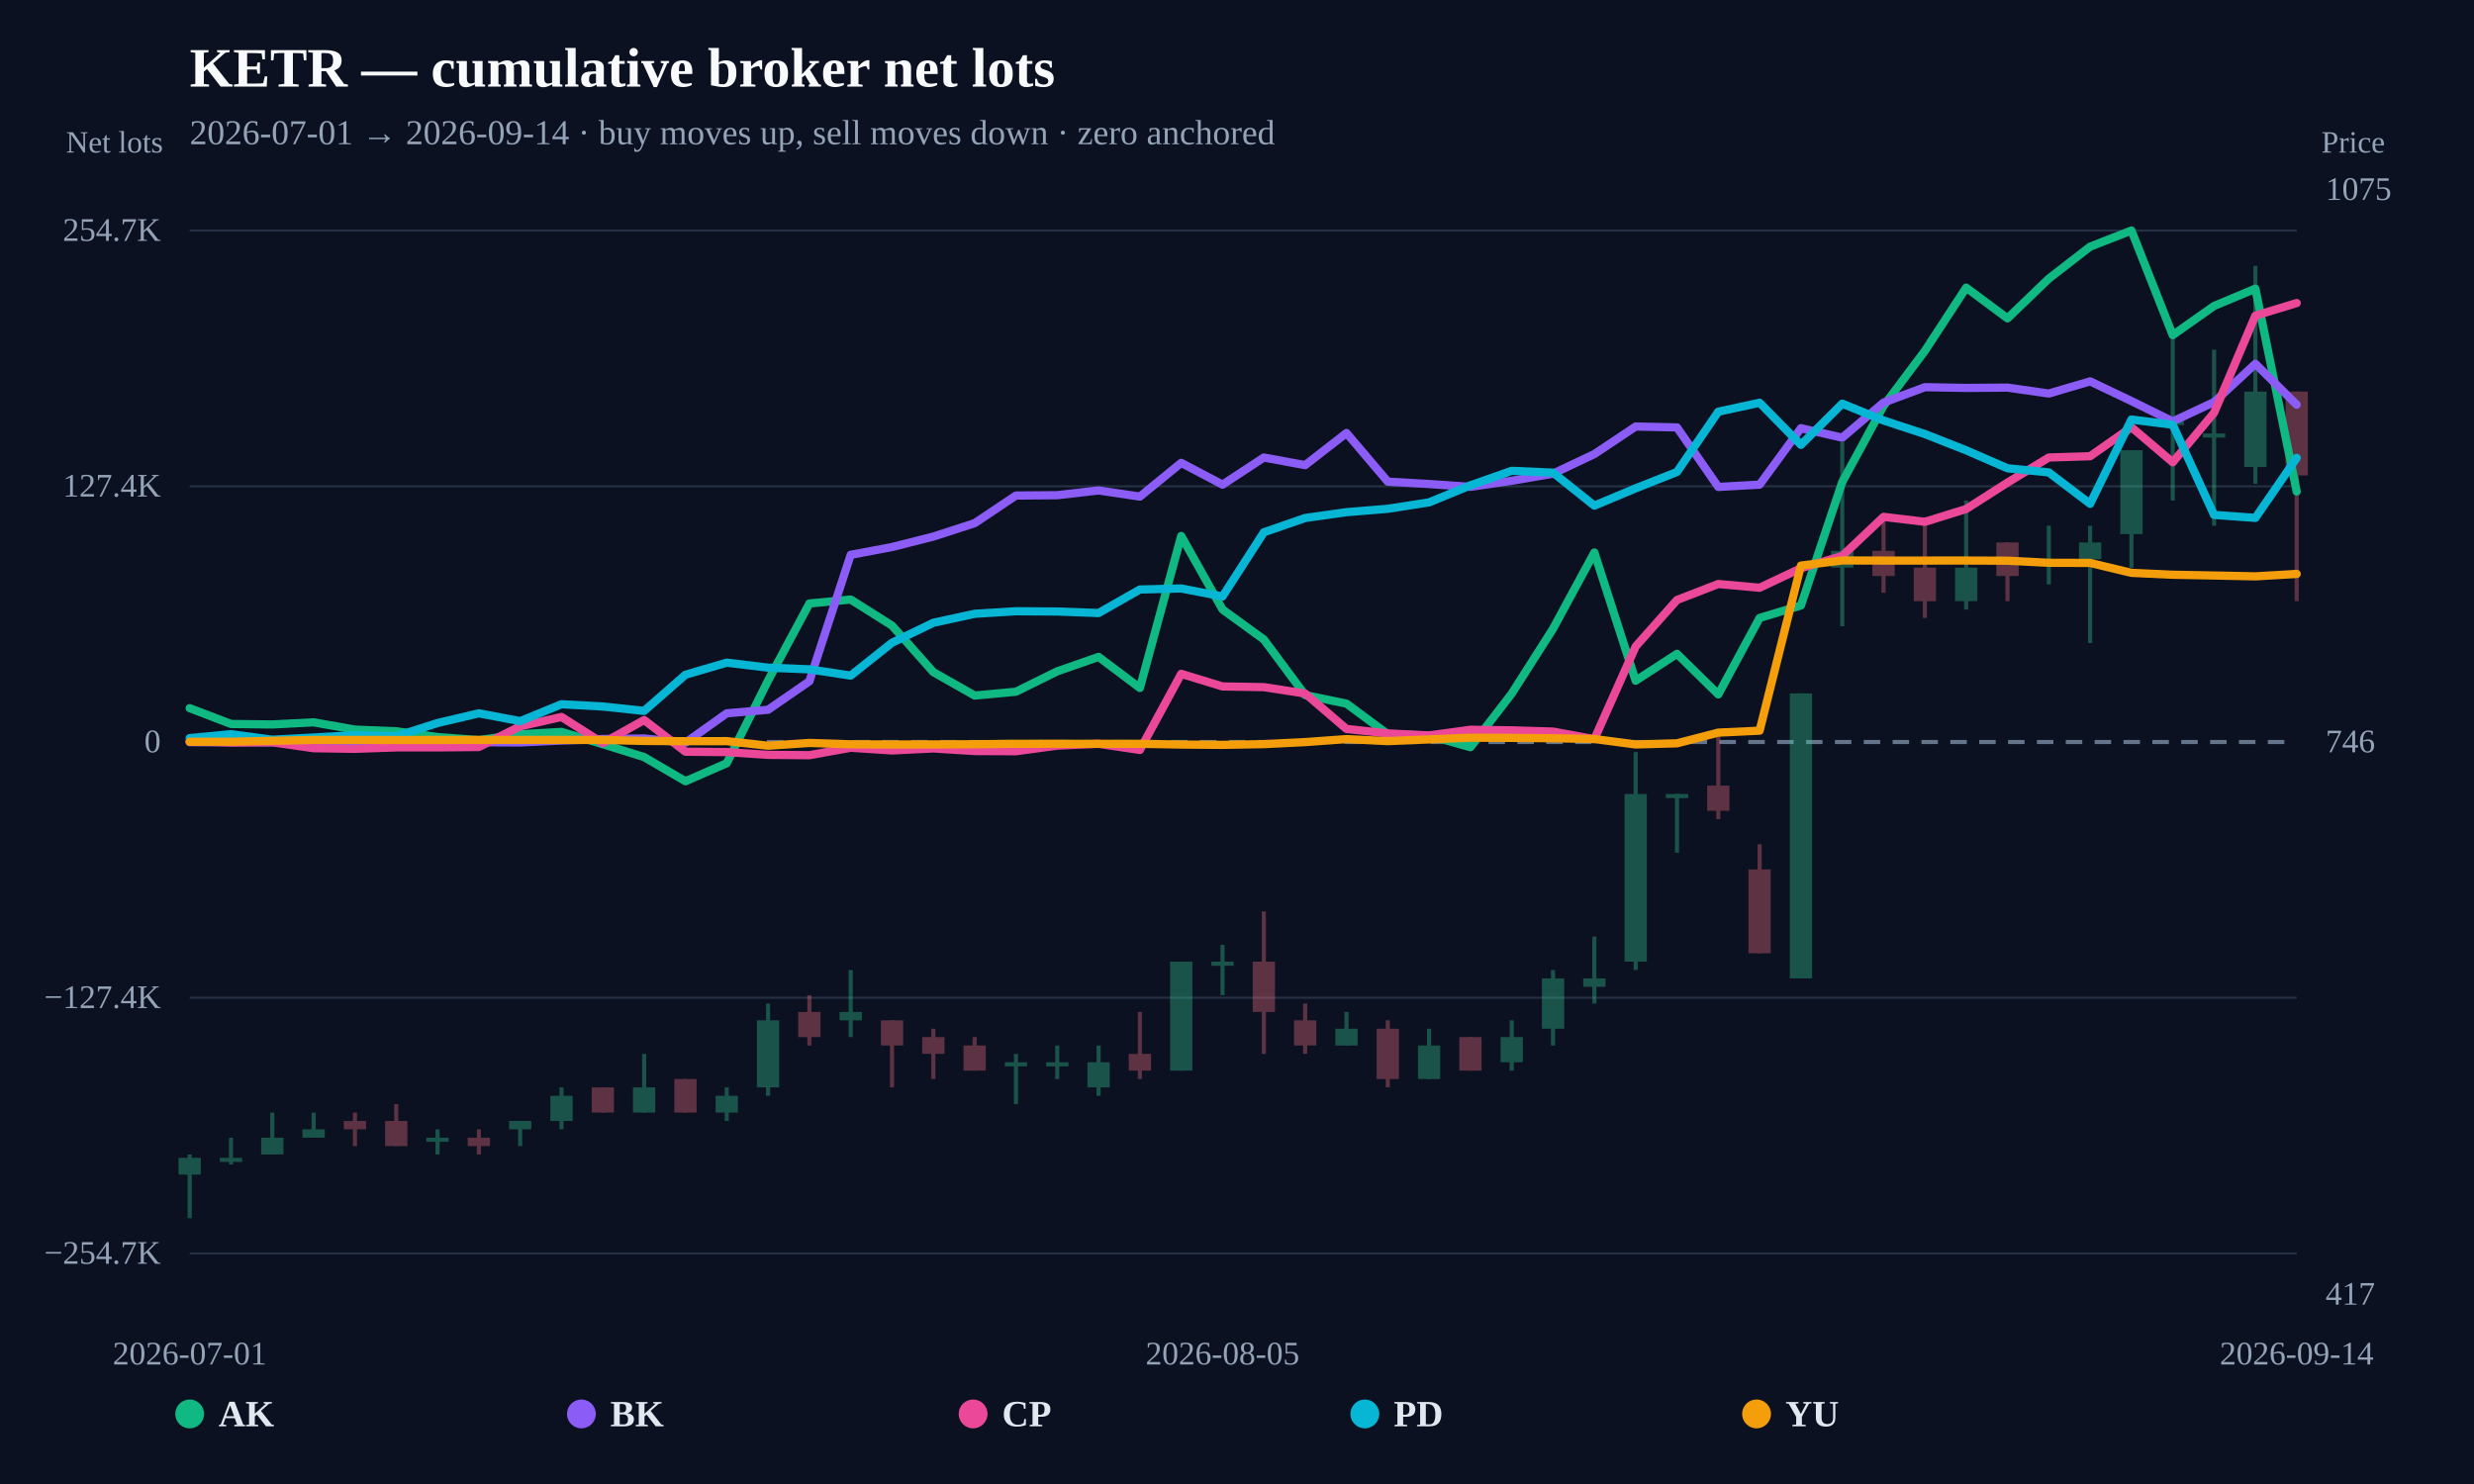
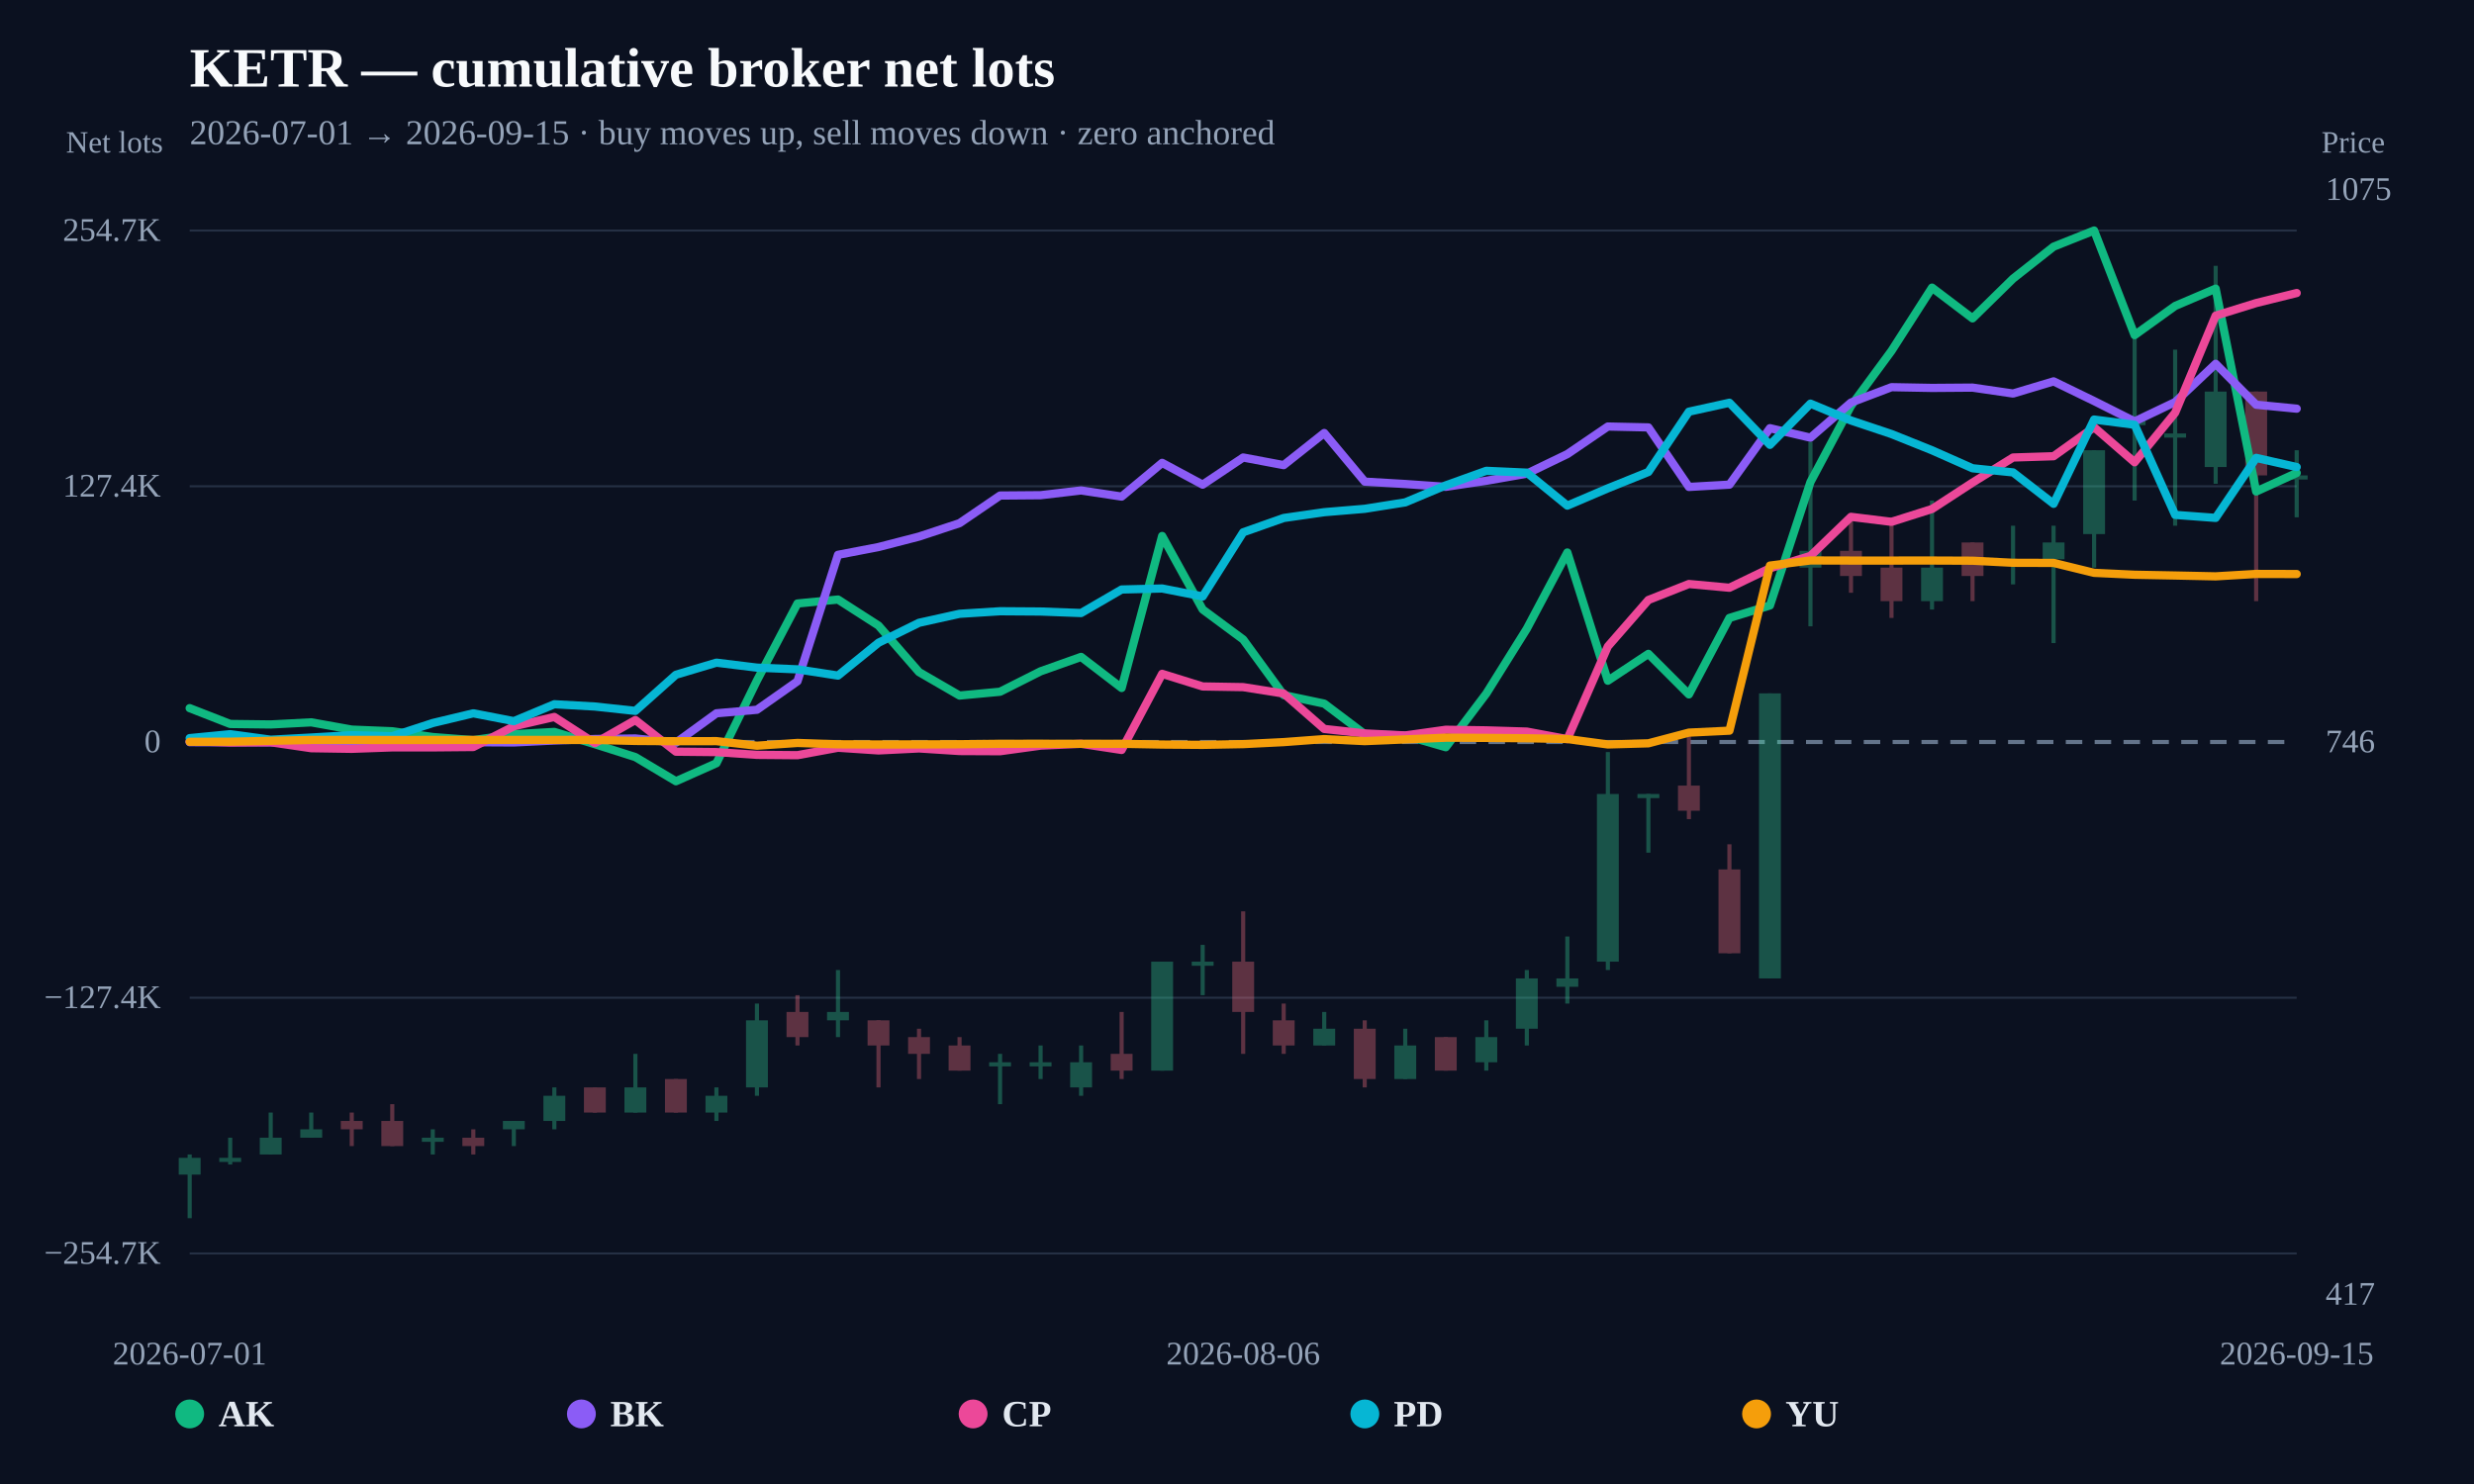
<svg xmlns="http://www.w3.org/2000/svg" width="1200" height="720" viewBox="0 0 1200 720">
  <rect width="100%" height="100%" fill="#0b1120" />
  <text x="92" y="42" fill="#f8fafc" font-size="27" font-weight="800">KETR — cumulative broker net lots</text>
-   <text x="92" y="70" fill="#94a3b8" font-size="17">2026-07-01 → 2026-09-14 · buy moves up, sell moves down · zero anchored</text>
+   <text x="92" y="70" fill="#94a3b8" font-size="17">2026-07-01 → 2026-09-15 · buy moves up, sell moves down · zero anchored</text>
  <line x1="92" y1="608.148" x2="1114" y2="608.148" stroke="#253044" stroke-width="1" />
  <text x="78" y="613.148" text-anchor="end" fill="#94a3b8" font-size="16">−254.7K</text>
  <line x1="92" y1="484.074" x2="1114" y2="484.074" stroke="#253044" stroke-width="1" />
  <text x="78" y="489.074" text-anchor="end" fill="#94a3b8" font-size="16">−127.4K</text>
  <line x1="92" y1="360" x2="1114" y2="360" stroke="#64748b" stroke-width="2" stroke-dasharray="8 6" />
  <text x="78" y="365" text-anchor="end" fill="#94a3b8" font-size="16">0</text>
  <line x1="92" y1="235.926" x2="1114" y2="235.926" stroke="#253044" stroke-width="1" />
  <text x="78" y="240.926" text-anchor="end" fill="#94a3b8" font-size="16">127.4K</text>
  <line x1="92" y1="111.852" x2="1114" y2="111.852" stroke="#253044" stroke-width="1" />
  <text x="78" y="116.852" text-anchor="end" fill="#94a3b8" font-size="16">254.7K</text>
  <g opacity="0.34">
    <line x1="92" y1="560.121" x2="92" y2="591.034" stroke="#34d399" stroke-width="2" />
-     <rect x="86.595" y="561.748" width="10.81" height="8.135" fill="#34d399" />
-   </g>
-   <g opacity="0.34">
-     <line x1="112.039" y1="551.986" x2="112.039" y2="565.002" stroke="#34d399" stroke-width="2" />
-     <rect x="106.634" y="561.748" width="10.81" height="2" fill="#34d399" />
-   </g>
-   <g opacity="0.34">
-     <line x1="132.078" y1="539.784" x2="132.078" y2="560.121" stroke="#34d399" stroke-width="2" />
-     <rect x="126.674" y="551.986" width="10.81" height="8.135" fill="#34d399" />
-   </g>
-   <g opacity="0.34">
-     <line x1="152.118" y1="539.784" x2="152.118" y2="551.986" stroke="#34d399" stroke-width="2" />
-     <rect x="146.713" y="547.919" width="10.81" height="4.068" fill="#34d399" />
-   </g>
-   <g opacity="0.34">
-     <line x1="172.157" y1="539.784" x2="172.157" y2="556.054" stroke="#fb7185" stroke-width="2" />
-     <rect x="166.752" y="543.851" width="10.81" height="4.068" fill="#fb7185" />
-   </g>
-   <g opacity="0.34">
-     <line x1="192.196" y1="535.716" x2="192.196" y2="556.054" stroke="#fb7185" stroke-width="2" />
-     <rect x="186.791" y="543.851" width="10.81" height="12.203" fill="#fb7185" />
-   </g>
-   <g opacity="0.34">
-     <line x1="212.235" y1="547.919" x2="212.235" y2="560.121" stroke="#34d399" stroke-width="2" />
-     <rect x="206.83" y="551.986" width="10.81" height="2" fill="#34d399" />
-   </g>
-   <g opacity="0.34">
-     <line x1="232.275" y1="547.919" x2="232.275" y2="560.121" stroke="#fb7185" stroke-width="2" />
-     <rect x="226.87" y="551.986" width="10.81" height="4.068" fill="#fb7185" />
-   </g>
-   <g opacity="0.34">
-     <line x1="252.314" y1="543.851" x2="252.314" y2="556.054" stroke="#34d399" stroke-width="2" />
-     <rect x="246.909" y="543.851" width="10.81" height="4.068" fill="#34d399" />
-   </g>
-   <g opacity="0.34">
-     <line x1="272.353" y1="527.581" x2="272.353" y2="547.919" stroke="#34d399" stroke-width="2" />
-     <rect x="266.948" y="531.649" width="10.81" height="12.203" fill="#34d399" />
-   </g>
-   <g opacity="0.34">
-     <line x1="292.392" y1="527.581" x2="292.392" y2="539.784" stroke="#fb7185" stroke-width="2" />
-     <rect x="286.987" y="527.581" width="10.81" height="12.203" fill="#fb7185" />
-   </g>
-   <g opacity="0.34">
-     <line x1="312.431" y1="511.311" x2="312.431" y2="539.784" stroke="#34d399" stroke-width="2" />
-     <rect x="307.027" y="527.581" width="10.81" height="12.203" fill="#34d399" />
-   </g>
-   <g opacity="0.34">
-     <line x1="332.471" y1="523.514" x2="332.471" y2="539.784" stroke="#fb7185" stroke-width="2" />
-     <rect x="327.066" y="523.514" width="10.81" height="16.27" fill="#fb7185" />
-   </g>
-   <g opacity="0.34">
-     <line x1="352.51" y1="527.581" x2="352.51" y2="543.851" stroke="#34d399" stroke-width="2" />
-     <rect x="347.105" y="531.649" width="10.81" height="8.135" fill="#34d399" />
-   </g>
-   <g opacity="0.34">
-     <line x1="372.549" y1="486.906" x2="372.549" y2="531.649" stroke="#34d399" stroke-width="2" />
-     <rect x="367.144" y="495.041" width="10.81" height="32.54" fill="#34d399" />
-   </g>
-   <g opacity="0.34">
-     <line x1="392.588" y1="482.839" x2="392.588" y2="507.244" stroke="#fb7185" stroke-width="2" />
-     <rect x="387.183" y="490.974" width="10.81" height="12.203" fill="#fb7185" />
-   </g>
-   <g opacity="0.34">
-     <line x1="412.627" y1="470.636" x2="412.627" y2="503.176" stroke="#34d399" stroke-width="2" />
-     <rect x="407.223" y="490.974" width="10.81" height="4.068" fill="#34d399" />
-   </g>
-   <g opacity="0.34">
-     <line x1="432.667" y1="495.041" x2="432.667" y2="527.581" stroke="#fb7185" stroke-width="2" />
-     <rect x="427.262" y="495.041" width="10.81" height="12.203" fill="#fb7185" />
-   </g>
-   <g opacity="0.34">
-     <line x1="452.706" y1="499.109" x2="452.706" y2="523.514" stroke="#fb7185" stroke-width="2" />
-     <rect x="447.301" y="503.176" width="10.81" height="8.135" fill="#fb7185" />
-   </g>
-   <g opacity="0.34">
-     <line x1="472.745" y1="503.176" x2="472.745" y2="519.446" stroke="#fb7185" stroke-width="2" />
-     <rect x="467.34" y="507.244" width="10.81" height="12.203" fill="#fb7185" />
-   </g>
-   <g opacity="0.34">
-     <line x1="492.784" y1="511.311" x2="492.784" y2="535.716" stroke="#34d399" stroke-width="2" />
-     <rect x="487.38" y="515.379" width="10.81" height="2" fill="#34d399" />
-   </g>
-   <g opacity="0.34">
-     <line x1="512.824" y1="507.244" x2="512.824" y2="523.514" stroke="#34d399" stroke-width="2" />
-     <rect x="507.419" y="515.379" width="10.81" height="2" fill="#34d399" />
-   </g>
-   <g opacity="0.34">
-     <line x1="532.863" y1="507.244" x2="532.863" y2="531.649" stroke="#34d399" stroke-width="2" />
-     <rect x="527.458" y="515.379" width="10.81" height="12.203" fill="#34d399" />
-   </g>
-   <g opacity="0.34">
-     <line x1="552.902" y1="490.974" x2="552.902" y2="523.514" stroke="#fb7185" stroke-width="2" />
-     <rect x="547.497" y="511.311" width="10.81" height="8.135" fill="#fb7185" />
-   </g>
-   <g opacity="0.34">
-     <line x1="572.941" y1="466.569" x2="572.941" y2="519.446" stroke="#34d399" stroke-width="2" />
-     <rect x="567.536" y="466.569" width="10.81" height="52.878" fill="#34d399" />
-   </g>
-   <g opacity="0.34">
-     <line x1="592.98" y1="458.434" x2="592.98" y2="482.839" stroke="#34d399" stroke-width="2" />
-     <rect x="587.576" y="466.569" width="10.81" height="2" fill="#34d399" />
-   </g>
-   <g opacity="0.34">
-     <line x1="613.02" y1="442.164" x2="613.02" y2="511.311" stroke="#fb7185" stroke-width="2" />
-     <rect x="607.615" y="466.569" width="10.81" height="24.405" fill="#fb7185" />
-   </g>
-   <g opacity="0.34">
-     <line x1="633.059" y1="486.906" x2="633.059" y2="511.311" stroke="#fb7185" stroke-width="2" />
-     <rect x="627.654" y="495.041" width="10.81" height="12.203" fill="#fb7185" />
-   </g>
-   <g opacity="0.34">
-     <line x1="653.098" y1="490.974" x2="653.098" y2="507.244" stroke="#34d399" stroke-width="2" />
-     <rect x="647.693" y="499.109" width="10.81" height="8.135" fill="#34d399" />
-   </g>
-   <g opacity="0.34">
-     <line x1="673.137" y1="495.041" x2="673.137" y2="527.581" stroke="#fb7185" stroke-width="2" />
-     <rect x="667.732" y="499.109" width="10.81" height="24.405" fill="#fb7185" />
-   </g>
-   <g opacity="0.34">
-     <line x1="693.176" y1="499.109" x2="693.176" y2="523.514" stroke="#34d399" stroke-width="2" />
-     <rect x="687.772" y="507.244" width="10.81" height="16.27" fill="#34d399" />
-   </g>
-   <g opacity="0.34">
-     <line x1="713.216" y1="503.176" x2="713.216" y2="519.446" stroke="#fb7185" stroke-width="2" />
-     <rect x="707.811" y="503.176" width="10.81" height="16.27" fill="#fb7185" />
-   </g>
-   <g opacity="0.34">
-     <line x1="733.255" y1="495.041" x2="733.255" y2="519.446" stroke="#34d399" stroke-width="2" />
-     <rect x="727.85" y="503.176" width="10.81" height="12.203" fill="#34d399" />
-   </g>
-   <g opacity="0.34">
-     <line x1="753.294" y1="470.636" x2="753.294" y2="507.244" stroke="#34d399" stroke-width="2" />
-     <rect x="747.889" y="474.704" width="10.81" height="24.405" fill="#34d399" />
-   </g>
-   <g opacity="0.34">
-     <line x1="773.333" y1="454.366" x2="773.333" y2="486.906" stroke="#34d399" stroke-width="2" />
-     <rect x="767.929" y="474.704" width="10.81" height="4.068" fill="#34d399" />
-   </g>
-   <g opacity="0.34">
-     <line x1="793.373" y1="364.881" x2="793.373" y2="470.636" stroke="#34d399" stroke-width="2" />
-     <rect x="787.968" y="385.219" width="10.81" height="81.35" fill="#34d399" />
-   </g>
-   <g opacity="0.34">
-     <line x1="813.412" y1="385.219" x2="813.412" y2="413.691" stroke="#34d399" stroke-width="2" />
-     <rect x="808.007" y="385.219" width="10.81" height="2" fill="#34d399" />
-   </g>
-   <g opacity="0.34">
-     <line x1="833.451" y1="356.746" x2="833.451" y2="397.421" stroke="#fb7185" stroke-width="2" />
-     <rect x="828.046" y="381.151" width="10.81" height="12.203" fill="#fb7185" />
-   </g>
-   <g opacity="0.34">
-     <line x1="853.49" y1="409.624" x2="853.49" y2="462.501" stroke="#fb7185" stroke-width="2" />
-     <rect x="848.085" y="421.826" width="10.81" height="40.675" fill="#fb7185" />
-   </g>
-   <g opacity="0.34">
-     <line x1="873.529" y1="336.408" x2="873.529" y2="474.704" stroke="#34d399" stroke-width="2" />
-     <rect x="868.125" y="336.408" width="10.81" height="138.295" fill="#34d399" />
-   </g>
-   <g opacity="0.34">
-     <line x1="893.569" y1="214.383" x2="893.569" y2="303.868" stroke="#34d399" stroke-width="2" />
-     <rect x="888.164" y="267.261" width="10.81" height="8.135" fill="#34d399" />
-   </g>
-   <g opacity="0.34">
-     <line x1="913.608" y1="250.991" x2="913.608" y2="287.598" stroke="#fb7185" stroke-width="2" />
-     <rect x="908.203" y="267.261" width="10.81" height="12.203" fill="#fb7185" />
-   </g>
-   <g opacity="0.34">
-     <line x1="933.647" y1="250.991" x2="933.647" y2="299.801" stroke="#fb7185" stroke-width="2" />
-     <rect x="928.242" y="275.396" width="10.81" height="16.27" fill="#fb7185" />
-   </g>
-   <g opacity="0.34">
-     <line x1="953.686" y1="242.856" x2="953.686" y2="295.733" stroke="#34d399" stroke-width="2" />
-     <rect x="948.281" y="275.396" width="10.81" height="16.27" fill="#34d399" />
-   </g>
-   <g opacity="0.34">
-     <line x1="973.725" y1="263.193" x2="973.725" y2="291.666" stroke="#fb7185" stroke-width="2" />
-     <rect x="968.321" y="263.193" width="10.81" height="16.27" fill="#fb7185" />
-   </g>
-   <g opacity="0.34">
-     <line x1="993.765" y1="255.058" x2="993.765" y2="283.531" stroke="#34d399" stroke-width="2" />
-     <rect x="988.36" y="271.328" width="10.81" height="2" fill="#34d399" />
-   </g>
-   <g opacity="0.34">
-     <line x1="1013.804" y1="255.058" x2="1013.804" y2="312.003" stroke="#34d399" stroke-width="2" />
-     <rect x="1008.399" y="263.193" width="10.81" height="8.135" fill="#34d399" />
-   </g>
-   <g opacity="0.34">
-     <line x1="1033.843" y1="218.451" x2="1033.843" y2="275.396" stroke="#34d399" stroke-width="2" />
-     <rect x="1028.438" y="218.451" width="10.81" height="40.675" fill="#34d399" />
-   </g>
-   <g opacity="0.34">
-     <line x1="1053.882" y1="161.506" x2="1053.882" y2="242.856" stroke="#34d399" stroke-width="2" />
-     <rect x="1048.478" y="202.181" width="10.81" height="4.068" fill="#34d399" />
-   </g>
-   <g opacity="0.34">
-     <line x1="1073.922" y1="169.641" x2="1073.922" y2="255.058" stroke="#34d399" stroke-width="2" />
-     <rect x="1068.517" y="210.316" width="10.81" height="2" fill="#34d399" />
-   </g>
-   <g opacity="0.34">
-     <line x1="1093.961" y1="128.966" x2="1093.961" y2="234.721" stroke="#34d399" stroke-width="2" />
-     <rect x="1088.556" y="189.978" width="10.81" height="36.608" fill="#34d399" />
-   </g>
-   <g opacity="0.34">
-     <line x1="1114" y1="189.978" x2="1114" y2="291.666" stroke="#fb7185" stroke-width="2" />
-     <rect x="1108.595" y="189.978" width="10.81" height="40.675" fill="#fb7185" />
-   </g>
-   <path d="M92.00,343.58 L112.04,351.25 L132.08,351.49 L152.12,350.46 L172.16,353.99 L192.20,354.79 L212.24,357.59 L232.27,359.10 L252.31,356.23 L272.35,355.11 L292.39,361.06 L312.43,367.32 L332.47,379.04 L352.51,370.29 L372.55,330.19 L392.59,292.80 L412.63,290.88 L432.67,303.52 L452.71,326.08 L472.75,337.46 L492.78,335.61 L512.82,325.71 L532.86,318.71 L552.90,333.78 L572.94,260.05 L592.98,295.70 L613.02,310.26 L633.06,337.23 L653.10,341.38 L673.14,356.20 L693.18,356.85 L713.22,362.53 L733.25,336.51 L753.29,305.05 L773.33,268.06 L793.37,330.26 L813.41,317.23 L833.45,336.90 L853.49,299.81 L873.53,293.76 L893.57,233.86 L913.61,196.93 L933.65,170.24 L953.69,139.55 L973.73,154.46 L993.76,135.19 L1013.80,119.68 L1033.84,111.85 L1053.88,162.59 L1073.92,148.44 L1093.96,140.05 L1114.00,238.47" fill="none" stroke="#10b981" stroke-width="4" stroke-linejoin="round" stroke-linecap="round" />
-   <path d="M92.00,360.09 L132.08,360.17 L152.12,360.45 L172.16,360.42 L192.20,360.28 L212.24,359.89 L232.27,360.11 L252.31,360.22 L272.35,359.27 L292.39,358.55 L312.43,358.29 L332.47,360.33 L352.51,346.07 L372.55,344.36 L392.59,330.53 L412.63,269.19 L432.67,265.41 L452.71,260.33 L472.75,253.83 L492.78,240.42 L512.82,240.26 L532.86,237.95 L552.90,240.93 L572.94,224.57 L592.98,235.14 L613.02,221.97 L633.06,225.67 L653.10,210.09 L673.14,233.68 L693.18,234.83 L713.22,236.20 L733.25,233.26 L753.29,229.81 L773.33,220.31 L793.37,206.94 L813.41,207.37 L833.45,236.25 L853.49,235.13 L873.53,207.75 L893.57,212.35 L913.61,195.31 L933.65,187.85 L953.69,188.21 L973.73,188.06 L993.76,190.93 L1013.80,185.03 L1033.84,194.58 L1053.88,204.46 L1073.92,195.08 L1093.96,176.51 L1114.00,196.36" fill="none" stroke="#8b5cf6" stroke-width="4" stroke-linejoin="round" stroke-linecap="round" />
-   <path d="M92.00,359.62 L112.04,360.24 L132.08,360.12 L152.12,363.01 L172.16,363.31 L192.20,362.61 L212.24,362.61 L232.27,362.43 L252.31,352.39 L272.35,347.85 L292.39,360.55 L312.43,349.34 L332.47,364.70 L352.51,364.90 L372.55,366.23 L392.59,366.40 L412.63,362.78 L432.67,364.09 L452.71,363.12 L472.75,364.38 L492.78,364.47 L512.82,361.76 L532.86,360.87 L552.90,363.86 L572.94,326.93 L592.98,333.05 L613.02,333.38 L633.06,336.49 L653.10,353.66 L673.14,355.83 L693.18,356.82 L713.22,354.06 L733.25,354.35 L753.29,354.95 L773.33,358.62 L793.37,313.64 L813.41,291.10 L833.45,283.34 L853.49,285.16 L873.53,275.69 L893.57,269.72 L913.61,250.76 L933.65,253.18 L953.69,246.95 L973.73,234.14 L993.76,221.97 L1013.80,221.35 L1033.84,207.29 L1053.88,224.29 L1073.92,200.25 L1093.96,153.14 L1114.00,147.03" fill="none" stroke="#ec4899" stroke-width="4" stroke-linejoin="round" stroke-linecap="round" />
-   <path d="M92.00,358.12 L112.04,356.21 L132.08,358.89 L152.12,357.83 L172.16,356.69 L192.20,357.20 L212.24,350.79 L232.27,346.08 L252.31,349.89 L272.35,341.68 L292.39,342.79 L312.43,344.91 L332.47,327.37 L352.51,321.51 L372.55,323.92 L392.59,324.75 L412.63,327.78 L432.67,311.84 L452.71,302.16 L472.75,297.80 L492.78,296.56 L512.82,296.69 L532.86,297.43 L552.90,286.01 L572.94,285.52 L592.98,289.39 L613.02,258.26 L633.06,251.32 L653.10,248.50 L673.14,246.86 L693.18,243.74 L713.22,235.48 L733.25,228.43 L753.29,229.32 L773.33,245.32 L793.37,236.92 L813.41,228.99 L833.45,199.74 L853.49,195.41 L873.53,215.83 L893.57,195.84 L913.61,204.01 L933.65,210.59 L953.69,218.48 L973.73,227.20 L993.76,229.20 L1013.80,244.43 L1033.84,203.56 L1053.88,206.08 L1073.92,249.81 L1093.96,251.27 L1114.00,222.15" fill="none" stroke="#06b6d4" stroke-width="4" stroke-linejoin="round" stroke-linecap="round" />
-   <path d="M92.00,359.90 L112.04,359.85 L152.12,359.00 L192.20,359.01 L292.39,359.00 L312.43,359.48 L332.47,359.62 L352.51,359.58 L372.55,361.80 L392.59,360.46 L412.63,361.11 L432.67,361.20 L452.71,361.17 L472.75,361.08 L492.78,360.87 L512.82,360.86 L532.86,360.88 L552.90,360.87 L572.94,361.24 L592.98,361.39 L613.02,361.03 L633.06,360.05 L653.10,358.59 L673.14,359.57 L713.22,357.91 L733.25,358.01 L753.29,358.18 L773.33,358.55 L793.37,361.19 L813.41,360.64 L833.45,355.45 L853.49,354.50 L873.53,274.41 L893.57,271.92 L913.61,271.97 L933.65,271.97 L953.69,271.96 L973.73,272.04 L993.76,273.05 L1013.80,273.11 L1033.84,277.93 L1053.88,278.85 L1073.92,279.22 L1093.96,279.63 L1114.00,278.46" fill="none" stroke="#f59e0b" stroke-width="4" stroke-linejoin="round" stroke-linecap="round" />
+     <rect x="86.697" y="561.748" width="10.606" height="8.135" fill="#34d399" />
+   </g>
+   <g opacity="0.34">
+     <line x1="111.654" y1="551.986" x2="111.654" y2="565.002" stroke="#34d399" stroke-width="2" />
+     <rect x="106.351" y="561.748" width="10.606" height="2" fill="#34d399" />
+   </g>
+   <g opacity="0.34">
+     <line x1="131.308" y1="539.784" x2="131.308" y2="560.121" stroke="#34d399" stroke-width="2" />
+     <rect x="126.005" y="551.986" width="10.606" height="8.135" fill="#34d399" />
+   </g>
+   <g opacity="0.34">
+     <line x1="150.962" y1="539.784" x2="150.962" y2="551.986" stroke="#34d399" stroke-width="2" />
+     <rect x="145.659" y="547.919" width="10.606" height="4.068" fill="#34d399" />
+   </g>
+   <g opacity="0.34">
+     <line x1="170.615" y1="539.784" x2="170.615" y2="556.054" stroke="#fb7185" stroke-width="2" />
+     <rect x="165.313" y="543.851" width="10.606" height="4.068" fill="#fb7185" />
+   </g>
+   <g opacity="0.34">
+     <line x1="190.269" y1="535.716" x2="190.269" y2="556.054" stroke="#fb7185" stroke-width="2" />
+     <rect x="184.966" y="543.851" width="10.606" height="12.203" fill="#fb7185" />
+   </g>
+   <g opacity="0.34">
+     <line x1="209.923" y1="547.919" x2="209.923" y2="560.121" stroke="#34d399" stroke-width="2" />
+     <rect x="204.62" y="551.986" width="10.606" height="2" fill="#34d399" />
+   </g>
+   <g opacity="0.34">
+     <line x1="229.577" y1="547.919" x2="229.577" y2="560.121" stroke="#fb7185" stroke-width="2" />
+     <rect x="224.274" y="551.986" width="10.606" height="4.068" fill="#fb7185" />
+   </g>
+   <g opacity="0.34">
+     <line x1="249.231" y1="543.851" x2="249.231" y2="556.054" stroke="#34d399" stroke-width="2" />
+     <rect x="243.928" y="543.851" width="10.606" height="4.068" fill="#34d399" />
+   </g>
+   <g opacity="0.34">
+     <line x1="268.885" y1="527.581" x2="268.885" y2="547.919" stroke="#34d399" stroke-width="2" />
+     <rect x="263.582" y="531.649" width="10.606" height="12.203" fill="#34d399" />
+   </g>
+   <g opacity="0.34">
+     <line x1="288.538" y1="527.581" x2="288.538" y2="539.784" stroke="#fb7185" stroke-width="2" />
+     <rect x="283.236" y="527.581" width="10.606" height="12.203" fill="#fb7185" />
+   </g>
+   <g opacity="0.34">
+     <line x1="308.192" y1="511.311" x2="308.192" y2="539.784" stroke="#34d399" stroke-width="2" />
+     <rect x="302.889" y="527.581" width="10.606" height="12.203" fill="#34d399" />
+   </g>
+   <g opacity="0.34">
+     <line x1="327.846" y1="523.514" x2="327.846" y2="539.784" stroke="#fb7185" stroke-width="2" />
+     <rect x="322.543" y="523.514" width="10.606" height="16.27" fill="#fb7185" />
+   </g>
+   <g opacity="0.34">
+     <line x1="347.5" y1="527.581" x2="347.5" y2="543.851" stroke="#34d399" stroke-width="2" />
+     <rect x="342.197" y="531.649" width="10.606" height="8.135" fill="#34d399" />
+   </g>
+   <g opacity="0.34">
+     <line x1="367.154" y1="486.906" x2="367.154" y2="531.649" stroke="#34d399" stroke-width="2" />
+     <rect x="361.851" y="495.041" width="10.606" height="32.54" fill="#34d399" />
+   </g>
+   <g opacity="0.34">
+     <line x1="386.808" y1="482.839" x2="386.808" y2="507.244" stroke="#fb7185" stroke-width="2" />
+     <rect x="381.505" y="490.974" width="10.606" height="12.203" fill="#fb7185" />
+   </g>
+   <g opacity="0.34">
+     <line x1="406.462" y1="470.636" x2="406.462" y2="503.176" stroke="#34d399" stroke-width="2" />
+     <rect x="401.159" y="490.974" width="10.606" height="4.068" fill="#34d399" />
+   </g>
+   <g opacity="0.34">
+     <line x1="426.115" y1="495.041" x2="426.115" y2="527.581" stroke="#fb7185" stroke-width="2" />
+     <rect x="420.813" y="495.041" width="10.606" height="12.203" fill="#fb7185" />
+   </g>
+   <g opacity="0.34">
+     <line x1="445.769" y1="499.109" x2="445.769" y2="523.514" stroke="#fb7185" stroke-width="2" />
+     <rect x="440.466" y="503.176" width="10.606" height="8.135" fill="#fb7185" />
+   </g>
+   <g opacity="0.34">
+     <line x1="465.423" y1="503.176" x2="465.423" y2="519.446" stroke="#fb7185" stroke-width="2" />
+     <rect x="460.12" y="507.244" width="10.606" height="12.203" fill="#fb7185" />
+   </g>
+   <g opacity="0.34">
+     <line x1="485.077" y1="511.311" x2="485.077" y2="535.716" stroke="#34d399" stroke-width="2" />
+     <rect x="479.774" y="515.379" width="10.606" height="2" fill="#34d399" />
+   </g>
+   <g opacity="0.34">
+     <line x1="504.731" y1="507.244" x2="504.731" y2="523.514" stroke="#34d399" stroke-width="2" />
+     <rect x="499.428" y="515.379" width="10.606" height="2" fill="#34d399" />
+   </g>
+   <g opacity="0.34">
+     <line x1="524.385" y1="507.244" x2="524.385" y2="531.649" stroke="#34d399" stroke-width="2" />
+     <rect x="519.082" y="515.379" width="10.606" height="12.203" fill="#34d399" />
+   </g>
+   <g opacity="0.34">
+     <line x1="544.038" y1="490.974" x2="544.038" y2="523.514" stroke="#fb7185" stroke-width="2" />
+     <rect x="538.736" y="511.311" width="10.606" height="8.135" fill="#fb7185" />
+   </g>
+   <g opacity="0.34">
+     <line x1="563.692" y1="466.569" x2="563.692" y2="519.446" stroke="#34d399" stroke-width="2" />
+     <rect x="558.389" y="466.569" width="10.606" height="52.878" fill="#34d399" />
+   </g>
+   <g opacity="0.34">
+     <line x1="583.346" y1="458.434" x2="583.346" y2="482.839" stroke="#34d399" stroke-width="2" />
+     <rect x="578.043" y="466.569" width="10.606" height="2" fill="#34d399" />
+   </g>
+   <g opacity="0.34">
+     <line x1="603" y1="442.164" x2="603" y2="511.311" stroke="#fb7185" stroke-width="2" />
+     <rect x="597.697" y="466.569" width="10.606" height="24.405" fill="#fb7185" />
+   </g>
+   <g opacity="0.34">
+     <line x1="622.654" y1="486.906" x2="622.654" y2="511.311" stroke="#fb7185" stroke-width="2" />
+     <rect x="617.351" y="495.041" width="10.606" height="12.203" fill="#fb7185" />
+   </g>
+   <g opacity="0.34">
+     <line x1="642.308" y1="490.974" x2="642.308" y2="507.244" stroke="#34d399" stroke-width="2" />
+     <rect x="637.005" y="499.109" width="10.606" height="8.135" fill="#34d399" />
+   </g>
+   <g opacity="0.34">
+     <line x1="661.962" y1="495.041" x2="661.962" y2="527.581" stroke="#fb7185" stroke-width="2" />
+     <rect x="656.659" y="499.109" width="10.606" height="24.405" fill="#fb7185" />
+   </g>
+   <g opacity="0.34">
+     <line x1="681.615" y1="499.109" x2="681.615" y2="523.514" stroke="#34d399" stroke-width="2" />
+     <rect x="676.313" y="507.244" width="10.606" height="16.27" fill="#34d399" />
+   </g>
+   <g opacity="0.34">
+     <line x1="701.269" y1="503.176" x2="701.269" y2="519.446" stroke="#fb7185" stroke-width="2" />
+     <rect x="695.966" y="503.176" width="10.606" height="16.27" fill="#fb7185" />
+   </g>
+   <g opacity="0.34">
+     <line x1="720.923" y1="495.041" x2="720.923" y2="519.446" stroke="#34d399" stroke-width="2" />
+     <rect x="715.62" y="503.176" width="10.606" height="12.203" fill="#34d399" />
+   </g>
+   <g opacity="0.34">
+     <line x1="740.577" y1="470.636" x2="740.577" y2="507.244" stroke="#34d399" stroke-width="2" />
+     <rect x="735.274" y="474.704" width="10.606" height="24.405" fill="#34d399" />
+   </g>
+   <g opacity="0.34">
+     <line x1="760.231" y1="454.366" x2="760.231" y2="486.906" stroke="#34d399" stroke-width="2" />
+     <rect x="754.928" y="474.704" width="10.606" height="4.068" fill="#34d399" />
+   </g>
+   <g opacity="0.34">
+     <line x1="779.885" y1="364.881" x2="779.885" y2="470.636" stroke="#34d399" stroke-width="2" />
+     <rect x="774.582" y="385.219" width="10.606" height="81.35" fill="#34d399" />
+   </g>
+   <g opacity="0.34">
+     <line x1="799.538" y1="385.219" x2="799.538" y2="413.691" stroke="#34d399" stroke-width="2" />
+     <rect x="794.236" y="385.219" width="10.606" height="2" fill="#34d399" />
+   </g>
+   <g opacity="0.34">
+     <line x1="819.192" y1="356.746" x2="819.192" y2="397.421" stroke="#fb7185" stroke-width="2" />
+     <rect x="813.889" y="381.151" width="10.606" height="12.203" fill="#fb7185" />
+   </g>
+   <g opacity="0.34">
+     <line x1="838.846" y1="409.624" x2="838.846" y2="462.501" stroke="#fb7185" stroke-width="2" />
+     <rect x="833.543" y="421.826" width="10.606" height="40.675" fill="#fb7185" />
+   </g>
+   <g opacity="0.34">
+     <line x1="858.5" y1="336.408" x2="858.5" y2="474.704" stroke="#34d399" stroke-width="2" />
+     <rect x="853.197" y="336.408" width="10.606" height="138.295" fill="#34d399" />
+   </g>
+   <g opacity="0.34">
+     <line x1="878.154" y1="214.383" x2="878.154" y2="303.868" stroke="#34d399" stroke-width="2" />
+     <rect x="872.851" y="267.261" width="10.606" height="8.135" fill="#34d399" />
+   </g>
+   <g opacity="0.34">
+     <line x1="897.808" y1="250.991" x2="897.808" y2="287.598" stroke="#fb7185" stroke-width="2" />
+     <rect x="892.505" y="267.261" width="10.606" height="12.203" fill="#fb7185" />
+   </g>
+   <g opacity="0.34">
+     <line x1="917.462" y1="250.991" x2="917.462" y2="299.801" stroke="#fb7185" stroke-width="2" />
+     <rect x="912.159" y="275.396" width="10.606" height="16.27" fill="#fb7185" />
+   </g>
+   <g opacity="0.34">
+     <line x1="937.115" y1="242.856" x2="937.115" y2="295.733" stroke="#34d399" stroke-width="2" />
+     <rect x="931.813" y="275.396" width="10.606" height="16.27" fill="#34d399" />
+   </g>
+   <g opacity="0.34">
+     <line x1="956.769" y1="263.193" x2="956.769" y2="291.666" stroke="#fb7185" stroke-width="2" />
+     <rect x="951.466" y="263.193" width="10.606" height="16.27" fill="#fb7185" />
+   </g>
+   <g opacity="0.34">
+     <line x1="976.423" y1="255.058" x2="976.423" y2="283.531" stroke="#34d399" stroke-width="2" />
+     <rect x="971.12" y="271.328" width="10.606" height="2" fill="#34d399" />
+   </g>
+   <g opacity="0.34">
+     <line x1="996.077" y1="255.058" x2="996.077" y2="312.003" stroke="#34d399" stroke-width="2" />
+     <rect x="990.774" y="263.193" width="10.606" height="8.135" fill="#34d399" />
+   </g>
+   <g opacity="0.34">
+     <line x1="1015.731" y1="218.451" x2="1015.731" y2="275.396" stroke="#34d399" stroke-width="2" />
+     <rect x="1010.428" y="218.451" width="10.606" height="40.675" fill="#34d399" />
+   </g>
+   <g opacity="0.34">
+     <line x1="1035.385" y1="161.506" x2="1035.385" y2="242.856" stroke="#34d399" stroke-width="2" />
+     <rect x="1030.082" y="202.181" width="10.606" height="4.068" fill="#34d399" />
+   </g>
+   <g opacity="0.34">
+     <line x1="1055.038" y1="169.641" x2="1055.038" y2="255.058" stroke="#34d399" stroke-width="2" />
+     <rect x="1049.736" y="210.316" width="10.606" height="2" fill="#34d399" />
+   </g>
+   <g opacity="0.34">
+     <line x1="1074.692" y1="128.966" x2="1074.692" y2="234.721" stroke="#34d399" stroke-width="2" />
+     <rect x="1069.389" y="189.978" width="10.606" height="36.608" fill="#34d399" />
+   </g>
+   <g opacity="0.34">
+     <line x1="1094.346" y1="189.978" x2="1094.346" y2="291.666" stroke="#fb7185" stroke-width="2" />
+     <rect x="1089.043" y="189.978" width="10.606" height="40.675" fill="#fb7185" />
+   </g>
+   <g opacity="0.34">
+     <line x1="1114" y1="218.451" x2="1114" y2="250.991" stroke="#34d399" stroke-width="2" />
+     <rect x="1108.697" y="230.653" width="10.606" height="2" fill="#34d399" />
+   </g>
+   <path d="M92.00,343.58 L111.65,351.25 L131.31,351.49 L150.96,350.46 L170.62,353.99 L190.27,354.79 L209.92,357.59 L229.58,359.10 L249.23,356.23 L268.88,355.11 L288.54,361.06 L308.19,367.32 L327.85,379.04 L347.50,370.29 L367.15,330.19 L386.81,292.80 L406.46,290.88 L426.12,303.52 L445.77,326.08 L465.42,337.46 L485.08,335.61 L504.73,325.71 L524.38,318.71 L544.04,333.78 L563.69,260.05 L583.35,295.70 L603.00,310.26 L622.65,337.23 L642.31,341.38 L661.96,356.20 L681.62,356.85 L701.27,362.53 L720.92,336.51 L740.58,305.05 L760.23,268.06 L779.88,330.26 L799.54,317.23 L819.19,336.90 L838.85,299.81 L858.50,293.76 L878.15,233.86 L897.81,196.93 L917.46,170.24 L937.12,139.55 L956.77,154.46 L976.42,135.19 L996.08,119.68 L1015.73,111.85 L1035.38,162.59 L1055.04,148.44 L1074.69,140.05 L1094.35,238.47 L1114.00,229.46" fill="none" stroke="#10b981" stroke-width="4" stroke-linejoin="round" stroke-linecap="round" />
+   <path d="M92.00,360.09 L131.31,360.17 L150.96,360.45 L170.62,360.42 L190.27,360.28 L209.92,359.89 L229.58,360.11 L249.23,360.22 L268.88,359.27 L288.54,358.55 L308.19,358.29 L327.85,360.33 L347.50,346.07 L367.15,344.36 L386.81,330.53 L406.46,269.19 L426.12,265.41 L445.77,260.33 L465.42,253.83 L485.08,240.42 L504.73,240.26 L524.38,237.95 L544.04,240.93 L563.69,224.57 L583.35,235.14 L603.00,221.97 L622.65,225.67 L642.31,210.09 L661.96,233.68 L681.62,234.83 L701.27,236.20 L720.92,233.26 L740.58,229.81 L760.23,220.31 L779.88,206.94 L799.54,207.37 L819.19,236.25 L838.85,235.13 L858.50,207.75 L878.15,212.35 L897.81,195.31 L917.46,187.85 L937.12,188.21 L956.77,188.06 L976.42,190.93 L996.08,185.03 L1015.73,194.58 L1035.38,204.46 L1055.04,195.08 L1074.69,176.51 L1094.35,196.36 L1114.00,198.28" fill="none" stroke="#8b5cf6" stroke-width="4" stroke-linejoin="round" stroke-linecap="round" />
+   <path d="M92.00,359.62 L111.65,360.24 L131.31,360.12 L150.96,363.01 L170.62,363.31 L190.27,362.61 L209.92,362.61 L229.58,362.43 L249.23,352.39 L268.88,347.85 L288.54,360.55 L308.19,349.34 L327.85,364.70 L347.50,364.90 L367.15,366.23 L386.81,366.40 L406.46,362.78 L426.12,364.09 L445.77,363.12 L465.42,364.38 L485.08,364.47 L504.73,361.76 L524.38,360.87 L544.04,363.86 L563.69,326.93 L583.35,333.05 L603.00,333.38 L622.65,336.49 L642.31,353.66 L661.96,355.83 L681.62,356.82 L701.27,354.06 L720.92,354.35 L740.58,354.95 L760.23,358.62 L779.88,313.64 L799.54,291.10 L819.19,283.34 L838.85,285.16 L858.50,275.69 L878.15,269.72 L897.81,250.76 L917.46,253.18 L937.12,246.95 L956.77,234.14 L976.42,221.97 L996.08,221.35 L1015.73,207.29 L1035.38,224.29 L1055.04,200.25 L1074.69,153.14 L1094.35,147.03 L1114.00,142.17" fill="none" stroke="#ec4899" stroke-width="4" stroke-linejoin="round" stroke-linecap="round" />
+   <path d="M92.00,358.12 L111.65,356.21 L131.31,358.89 L150.96,357.83 L170.62,356.69 L190.27,357.20 L209.92,350.79 L229.58,346.08 L249.23,349.89 L268.88,341.68 L288.54,342.79 L308.19,344.91 L327.85,327.37 L347.50,321.51 L367.15,323.92 L386.81,324.75 L406.46,327.78 L426.12,311.84 L445.77,302.16 L465.42,297.80 L485.08,296.56 L504.73,296.69 L524.38,297.43 L544.04,286.01 L563.69,285.52 L583.35,289.39 L603.00,258.26 L622.65,251.32 L642.31,248.50 L661.96,246.86 L681.62,243.74 L701.27,235.48 L720.92,228.43 L740.58,229.32 L760.23,245.32 L779.88,236.92 L799.54,228.99 L819.19,199.74 L838.85,195.41 L858.50,215.83 L878.15,195.84 L897.81,204.01 L917.46,210.59 L937.12,218.48 L956.77,227.20 L976.42,229.20 L996.08,244.43 L1015.73,203.56 L1035.38,206.08 L1055.04,249.81 L1074.69,251.27 L1094.35,222.15 L1114.00,226.60" fill="none" stroke="#06b6d4" stroke-width="4" stroke-linejoin="round" stroke-linecap="round" />
+   <path d="M92.00,359.90 L111.65,359.85 L150.96,359.00 L190.27,359.01 L288.54,359.00 L308.19,359.48 L327.85,359.62 L347.50,359.58 L367.15,361.80 L386.81,360.46 L406.46,361.11 L426.12,361.20 L445.77,361.17 L465.42,361.08 L485.08,360.87 L504.73,360.86 L524.38,360.88 L544.04,360.87 L563.69,361.24 L583.35,361.39 L603.00,361.03 L622.65,360.05 L642.31,358.59 L661.96,359.57 L701.27,357.91 L720.92,358.01 L740.58,358.18 L760.23,358.55 L779.88,361.19 L799.54,360.64 L819.19,355.45 L838.85,354.50 L858.50,274.41 L878.15,271.92 L897.81,271.97 L917.46,271.97 L937.12,271.96 L956.77,272.04 L976.42,273.05 L996.08,273.11 L1015.73,277.93 L1035.38,278.85 L1055.04,279.22 L1074.69,279.63 L1094.35,278.46 L1114.00,278.51" fill="none" stroke="#f59e0b" stroke-width="4" stroke-linejoin="round" stroke-linecap="round" />
  <text x="92" y="662" text-anchor="middle" fill="#94a3b8" font-size="16">2026-07-01</text>
-   <text x="592.98" y="662" text-anchor="middle" fill="#94a3b8" font-size="16">2026-08-05</text>
-   <text x="1114" y="662" text-anchor="middle" fill="#94a3b8" font-size="16">2026-09-14</text>
+   <text x="603" y="662" text-anchor="middle" fill="#94a3b8" font-size="16">2026-08-06</text>
+   <text x="1114" y="662" text-anchor="middle" fill="#94a3b8" font-size="16">2026-09-15</text>
  <text x="1128" y="633" fill="#94a3b8" font-size="16">417</text>
  <text x="1128" y="365" fill="#94a3b8" font-size="16">746</text>
  <text x="1128" y="97" fill="#94a3b8" font-size="16">1075</text>
  <text x="32" y="74" fill="#94a3b8" font-size="15">Net lots</text>
  <text x="1126" y="74" fill="#94a3b8" font-size="15">Price</text>
  <g>
    <circle cx="92" cy="686" r="7" fill="#10b981" />
    <text x="106" y="692" fill="#e2e8f0" font-size="18" font-weight="700">AK</text>
  </g>
  <g>
    <circle cx="282" cy="686" r="7" fill="#8b5cf6" />
    <text x="296" y="692" fill="#e2e8f0" font-size="18" font-weight="700">BK</text>
  </g>
  <g>
    <circle cx="472" cy="686" r="7" fill="#ec4899" />
    <text x="486" y="692" fill="#e2e8f0" font-size="18" font-weight="700">CP</text>
  </g>
  <g>
    <circle cx="662" cy="686" r="7" fill="#06b6d4" />
    <text x="676" y="692" fill="#e2e8f0" font-size="18" font-weight="700">PD</text>
  </g>
  <g>
    <circle cx="852" cy="686" r="7" fill="#f59e0b" />
    <text x="866" y="692" fill="#e2e8f0" font-size="18" font-weight="700">YU</text>
  </g>
</svg>
